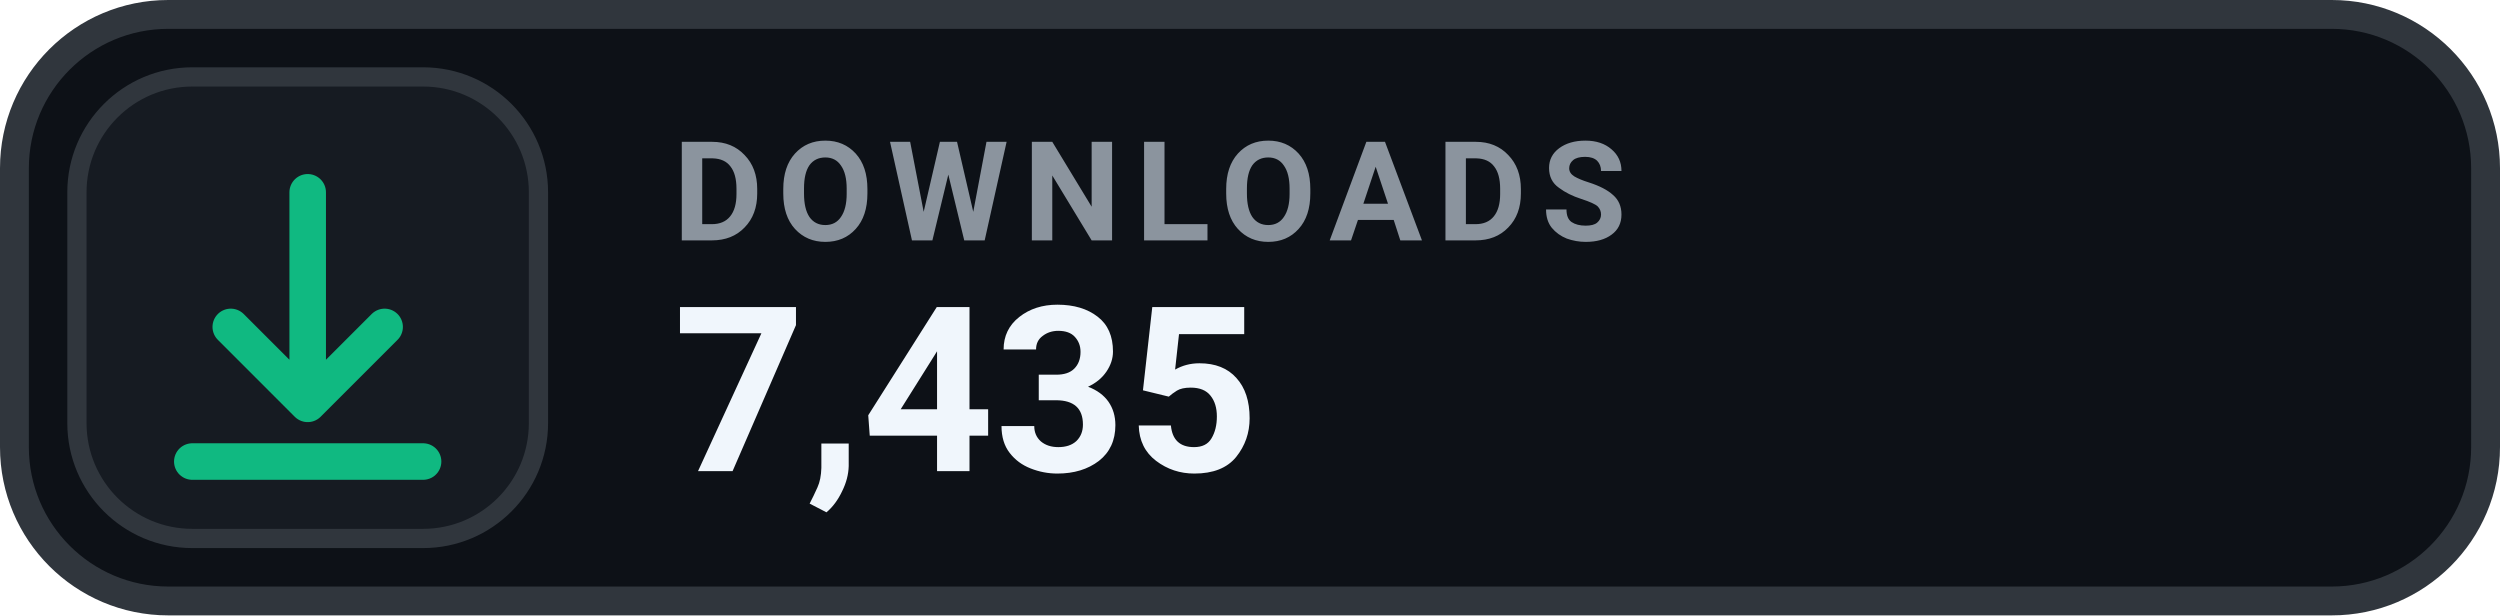
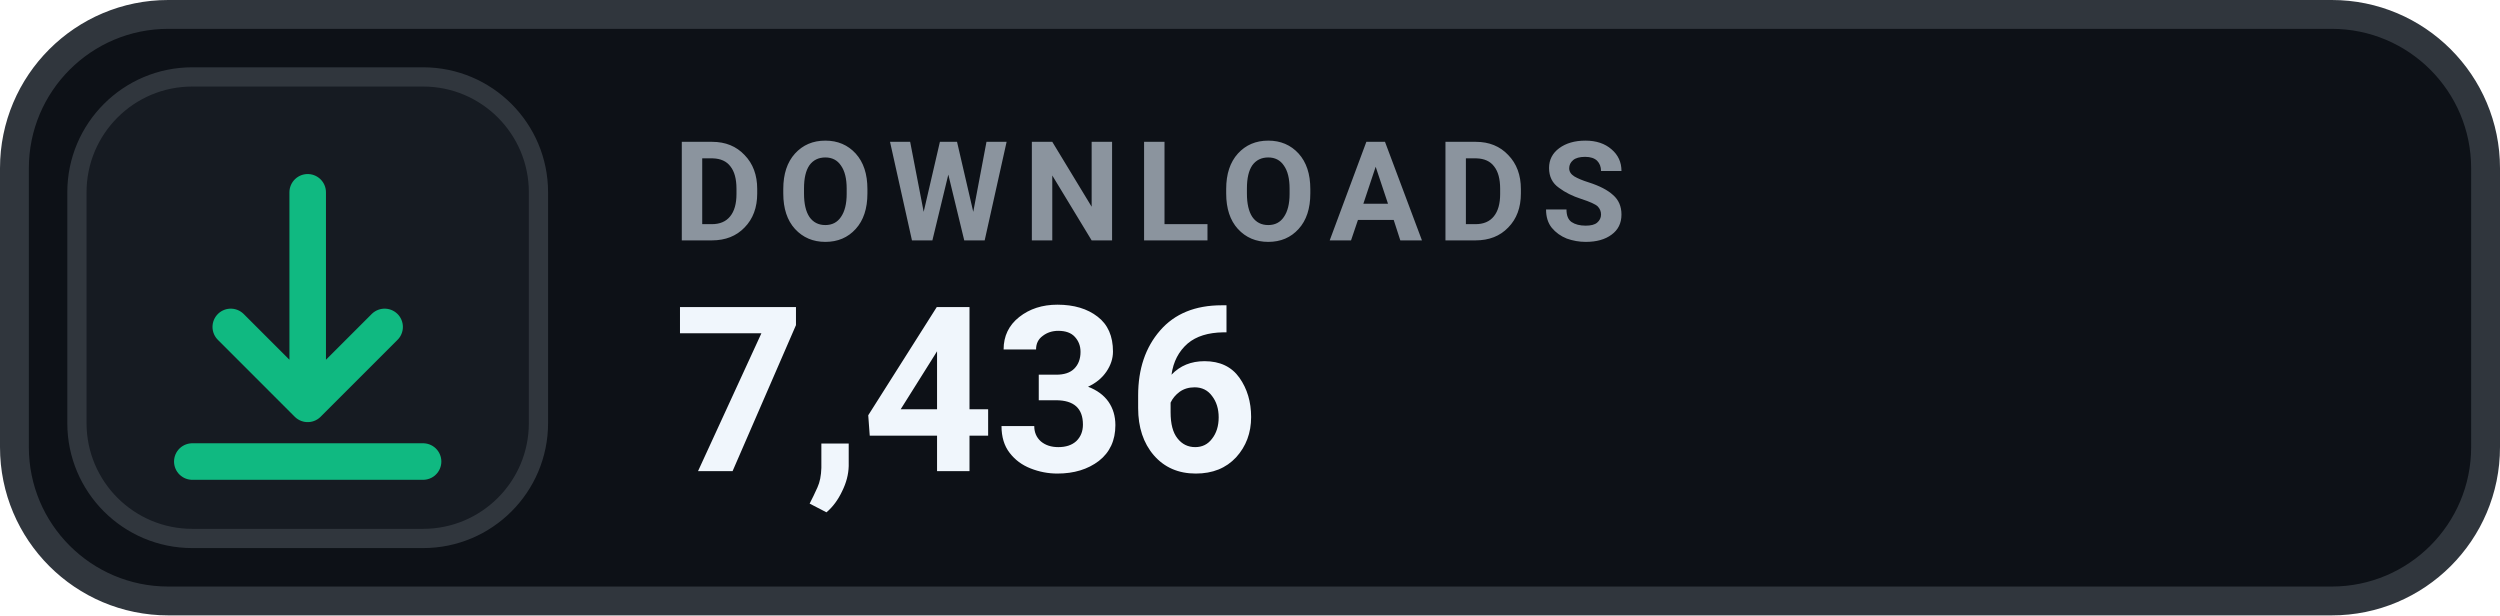
- <svg xmlns="http://www.w3.org/2000/svg" width="130" height="32" viewBox="0 0 130 32" role="img" aria-label="DOWNLOADS 7,435">
+ <svg xmlns="http://www.w3.org/2000/svg" width="130" height="32" viewBox="0 0 130 32" role="img" aria-label="DOWNLOADS 7,436">
  <rect x=".75" y=".75" width="128.5" height="30.5" rx="8" fill="#0D1117" stroke="#30363D" stroke-width="1.5" />
  <rect x="4" y="4" width="24" height="24" rx="6" fill="#161B22" stroke="#30363D" stroke-width="1" />
  <g transform="translate(16 16)" style="color:#10B981;">
    <path d="M0 -6 v11 m0 0 l4 -4 m-4 4 l-4 -4 M-6 8 h12" fill="none" stroke="currentColor" stroke-width="1.9" stroke-linecap="round" stroke-linejoin="round" />
  </g>
  <text x="35" y="12.5" fill="#8B949E" font-family="-apple-system,BlinkMacSystemFont,'Segoe UI',Roboto,Helvetica,Arial,sans-serif" font-size="7.2" font-weight="700" letter-spacing=".75">DOWNLOADS</text>
-   <text x="35" y="24.5" fill="#F0F6FC" font-family="-apple-system,BlinkMacSystemFont,'Segoe UI',Roboto,Helvetica,Arial,sans-serif" font-size="12" font-weight="700">7,435</text>
+   <text x="35" y="24.5" fill="#F0F6FC" font-family="-apple-system,BlinkMacSystemFont,'Segoe UI',Roboto,Helvetica,Arial,sans-serif" font-size="12" font-weight="700">7,436</text>
</svg>
